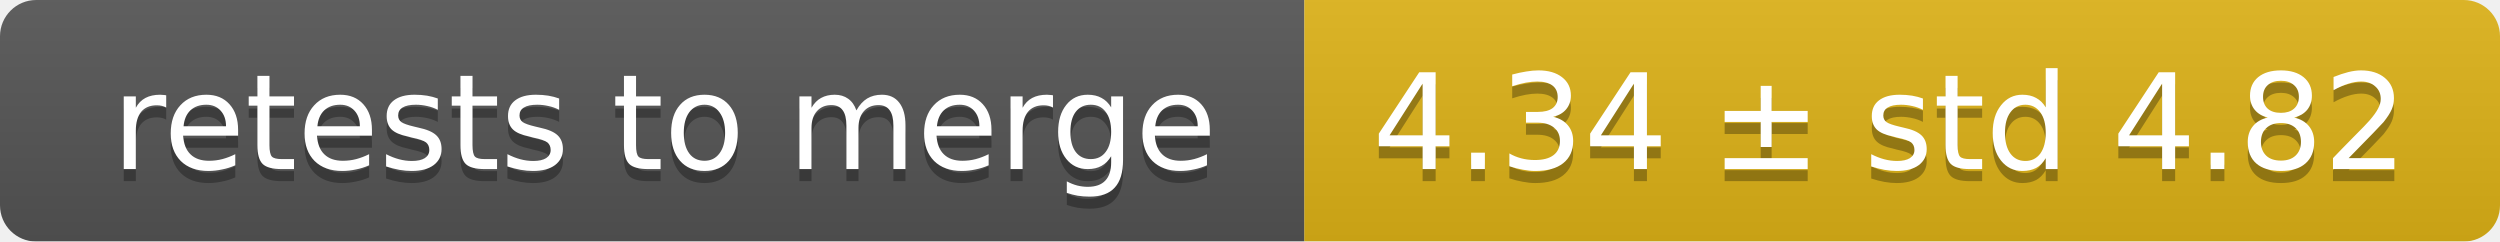
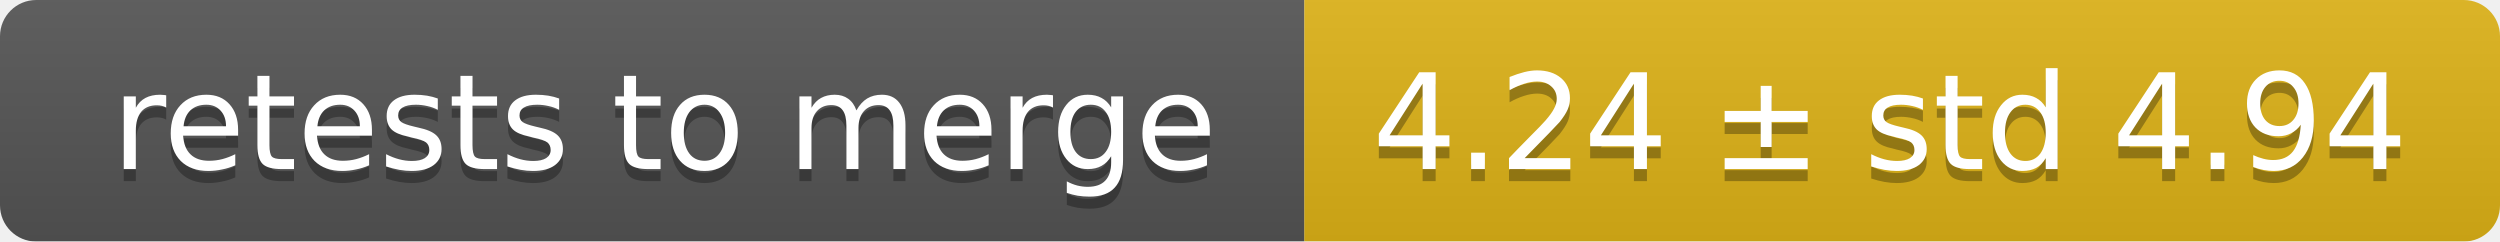
<svg xmlns="http://www.w3.org/2000/svg" width="207" height="20">
  <linearGradient id="smooth" x2="0" y2="100%">
    <stop offset="0" stop-color="#bbb" stop-opacity=".1" />
    <stop offset="1" stop-opacity=".1" />
  </linearGradient>
  <mask id="round">
    <rect width="207" height="20" rx="3" fill="#fff" />
  </mask>
  <g mask="url(#round)">
    <rect width="108" height="20" fill="#555" />
    <rect x="108" width="99" height="20" fill="#dfb317" />
    <rect width="207" height="20" fill="url(#smooth)" />
  </g>
  <g fill="#fff" text-anchor="middle" font-family="DejaVu Sans,Verdana,Geneva,sans-serif" font-size="11">
    <text x="55" y="15" fill="#010101" fill-opacity=".3">retests to merge</text>
    <text x="55" y="14">retests to merge</text>
-     <text x="156.5" y="15" fill="#010101" fill-opacity=".3">4.34 ± std 4.82</text>
-     <text x="156.5" y="14">4.34 ± std 4.82</text>
+     <text x="156.5" y="15" fill="#010101" fill-opacity=".3">4.24 ± std 4.94</text>
+     <text x="156.5" y="14">4.24 ± std 4.94</text>
  </g>
</svg>
